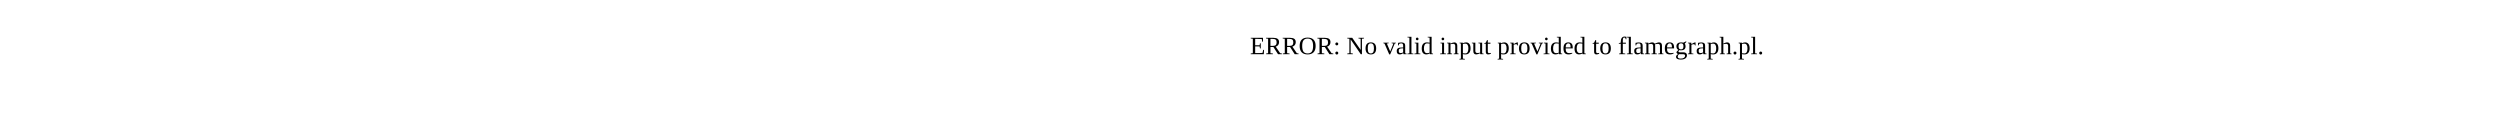
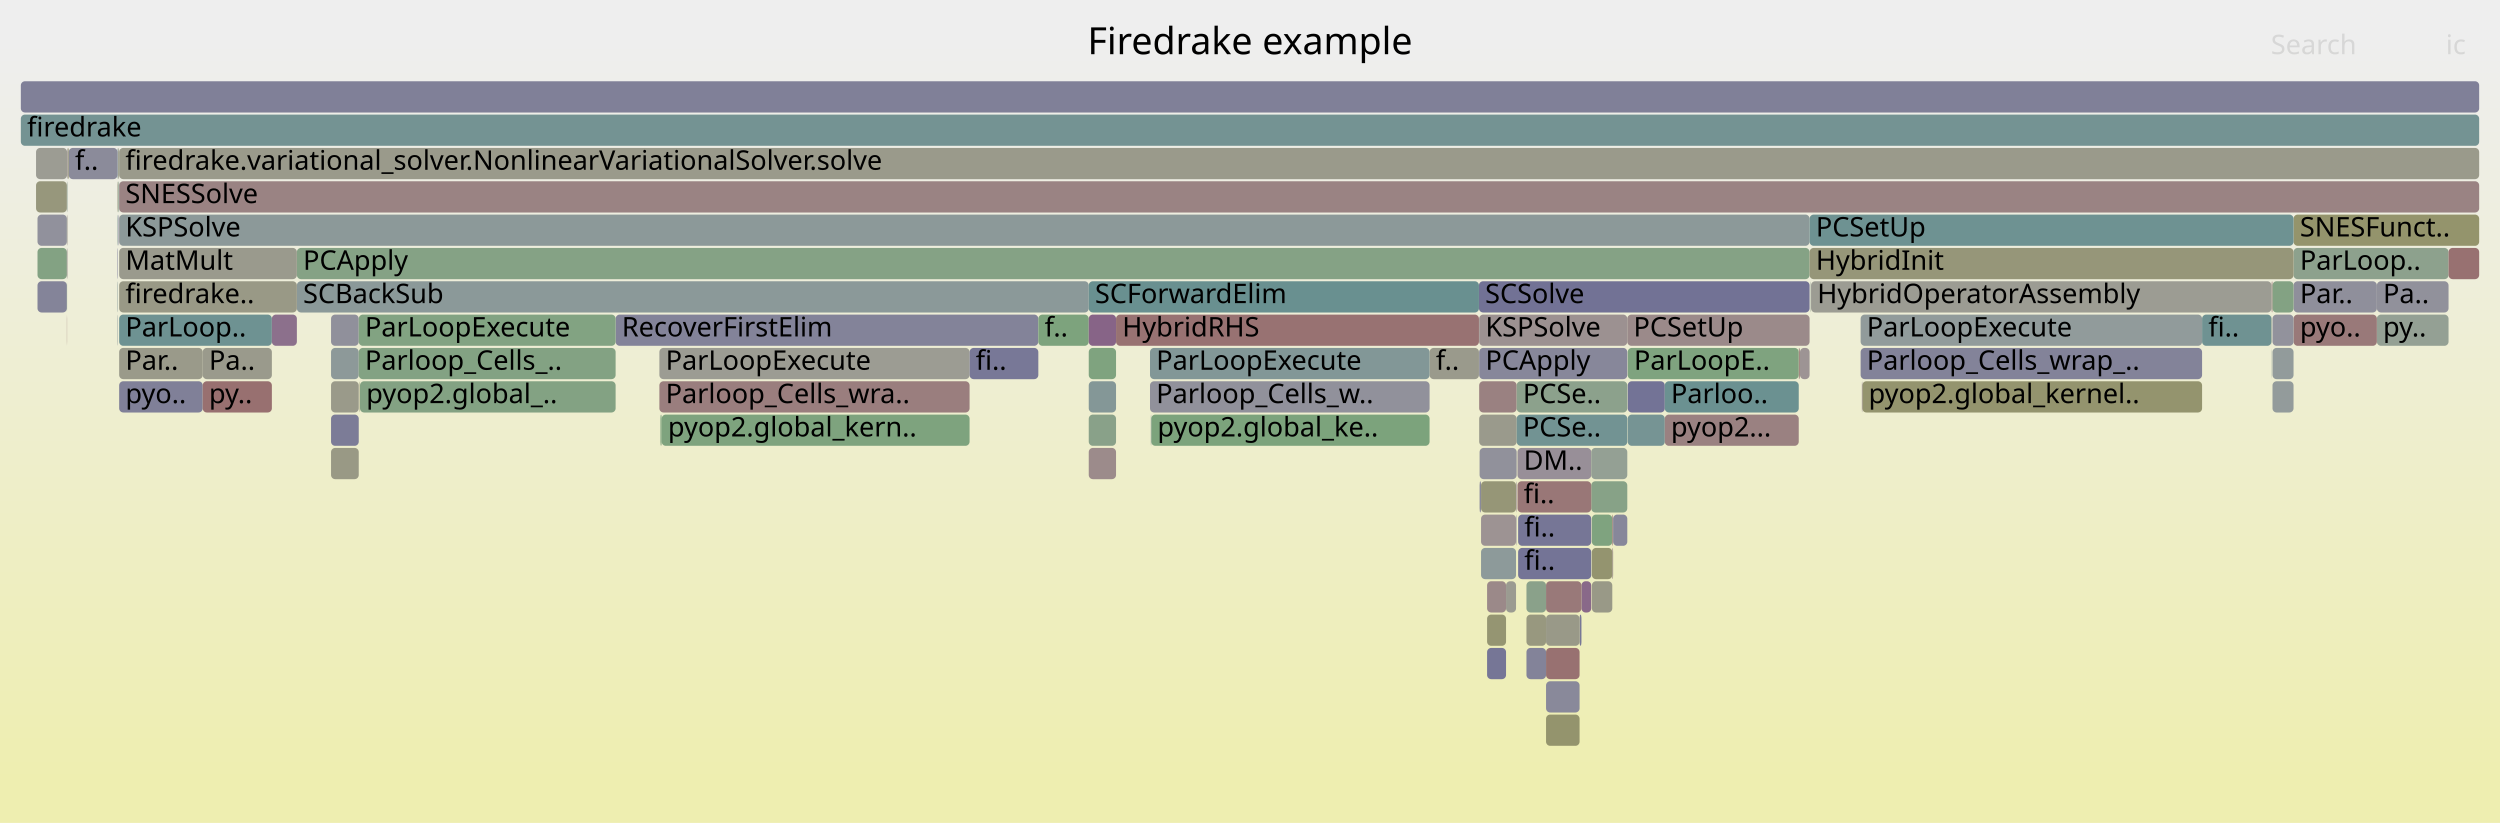
- <svg xmlns="http://www.w3.org/2000/svg" version="1.1" width="1200" height="65" viewBox="0 0 1200 65">
-   <text x="600.00" y="26">ERROR: No valid input provided to flamegraph.pl.</text>
+ <svg xmlns="http://www.w3.org/2000/svg" version="1.1" width="1200" height="395" viewBox="0 0 1200 395">
+   <defs>
+     <linearGradient id="background" y1="0" y2="1" x1="0" x2="0">
+       <stop stop-color="#eeeeee" offset="5%" />
+       <stop stop-color="#eeeeb0" offset="95%" />
+     </linearGradient>
+   </defs>
+   <style type="text/css">
+ 	text { font-family:Verdana; font-size:13px; fill:rgb(0,0,0); }
+ 	#search, #ignorecase { opacity:0.1; cursor:pointer; }
+ 	#search:hover, #search.show, #ignorecase:hover, #ignorecase.show { opacity:1; }
+ 	#subtitle { text-anchor:middle; font-color:rgb(160,160,160); }
+ 	#title { text-anchor:middle; font-size:18px}
+ 	#unzoom { cursor:pointer; }
+ 	#frames &gt; *:hover { stroke:black; stroke-width:0.5; cursor:pointer; }
+ 	.hide { display:none; }
+ 	.parent { opacity:0.5; }
+ </style>
+   <rect x="0.0" y="0" width="1200.0" height="395.0" fill="url(#background)" />
+   <text id="title" x="600.00" y="26">Firedrake example</text>
+   <text id="details" x="10.00" y="377"> </text>
+   <text id="unzoom" x="10.00" y="26" class="hide">Reset Zoom</text>
+   <text id="search" x="1090.00" y="26">Search</text>
+   <text id="ignorecase" x="1174.00" y="26">ic</text>
+   <text id="matched" x="1090.00" y="377"> </text>
+   <g id="frames">
+     <g>
+       <rect x="1090.8" y="167" width="10.1" height="15.0" fill="rgb(145.609,154.788,154.788)" rx="2" ry="2" />
+       <text x="1093.80" y="177.5" />
+     </g>
+     <g>
+       <rect x="1140.9" y="151" width="34.4" height="15.0" fill="rgb(147.735,159.671,147.735)" rx="2" ry="2" />
+       <text x="1143.85" y="161.5">py..</text>
+     </g>
+     <g>
+       <rect x="56.4" y="135" width="0.2" height="15.0" fill="rgb(133.879,151.746,151.746)" rx="2" ry="2" />
+       <text x="59.38" y="145.5" />
+     </g>
+     <g>
+       <rect x="710.0" y="199" width="18.0" height="15.0" fill="rgb(154.198,154.198,139.577)" rx="2" ry="2" />
+       <text x="713.01" y="209.5" />
+     </g>
+     <g>
+       <rect x="56.6" y="71" width="0.1" height="15.0" fill="rgb(153.989,127.249,127.249)" rx="2" ry="2" />
+       <text x="59.62" y="81.5" />
+     </g>
+     <g>
+       <rect x="722.9" y="279" width="4.8" height="15.0" fill="rgb(155.302,155.302,144.925)" rx="2" ry="2" />
+       <text x="725.91" y="289.5" />
+     </g>
+     <g>
+       <rect x="742.1" y="311" width="16.1" height="15.0" fill="rgb(152.193,113.48,113.48)" rx="2" ry="2" />
+       <text x="745.15" y="321.5" />
+     </g>
+     <g>
+       <rect x="57.2" y="71" width="1132.8" height="15.0" fill="rgb(154.143,154.143,139.309)" rx="2" ry="2" />
+       <text x="60.19" y="81.5">firedrake.variational_solver.NonlinearVariationalSolver.solve</text>
+     </g>
+     <g>
+       <rect x="295.5" y="151" width="202.9" height="15.0" fill="rgb(131.136,131.136,152.8)" rx="2" ry="2" />
+       <text x="298.47" y="161.5">RecoverFirstElim</text>
+     </g>
+     <g>
+       <rect x="764.1" y="247" width="9.8" height="15.0" fill="rgb(127.162,163.02,127.162)" rx="2" ry="2" />
+       <text x="767.07" y="257.5" />
+     </g>
+     <g>
+       <rect x="56.9" y="103" width="0.2" height="15.0" fill="rgb(111.732,111.732,149.045)" rx="2" ry="2" />
+       <text x="59.92" y="113.5" />
+     </g>
+     <g>
+       <rect x="781.1" y="151" width="87.5" height="15.0" fill="rgb(155.412,138.157,138.157)" rx="2" ry="2" />
+       <text x="784.08" y="161.5">PCSetUp</text>
+     </g>
+     <g>
+       <rect x="893.9" y="183" width="163.1" height="15.0" fill="rgb(148.19,148.19,110.459)" rx="2" ry="2" />
+       <text x="896.91" y="193.5">pyop2.global_kernel..</text>
+     </g>
+     <g>
+       <rect x="32.6" y="71" width="0.4" height="15.0" fill="rgb(148.33,148.33,111.136)" rx="2" ry="2" />
+       <text x="35.64" y="81.5" />
+     </g>
+     <g>
+       <rect x="1100.9" y="119" width="74.4" height="15.0" fill="rgb(141.015,160.765,141.015)" rx="2" ry="2" />
+       <text x="1103.95" y="129.5">ParLoop..</text>
+     </g>
+     <g>
+       <rect x="1057.0" y="151" width="33.3" height="15.0" fill="rgb(110.937,145.798,145.798)" rx="2" ry="2" />
+       <text x="1060.00" y="161.5">fi..</text>
+     </g>
+     <g>
+       <rect x="57.2" y="103" width="811.4" height="15.0" fill="rgb(140.226,153.392,153.392)" rx="2" ry="2" />
+       <text x="60.19" y="113.5">KSPSolve</text>
+     </g>
+     <g>
+       <rect x="781.3" y="167" width="82.1" height="15.0" fill="rgb(127.021,163.043,127.021)" rx="2" ry="2" />
+       <text x="784.30" y="177.5">ParLoopE..</text>
+     </g>
+     <g>
+       <rect x="32.2" y="103" width="0.2" height="15.0" fill="rgb(155.605,139.64,139.64)" rx="2" ry="2" />
+       <text x="35.20" y="113.5" />
+     </g>
+     <g>
+       <rect x="728.4" y="215" width="35.4" height="15.0" fill="rgb(152.124,142.944,152.124)" rx="2" ry="2" />
+       <text x="731.36" y="225.5">DM..</text>
+     </g>
+     <g>
+       <rect x="56.7" y="71" width="0.4" height="15.0" fill="rgb(153.182,153.182,134.654)" rx="2" ry="2" />
+       <text x="59.75" y="81.5" />
+     </g>
+     <g>
+       <rect x="1090.3" y="135" width="0.1" height="15.0" fill="rgb(135.169,135.169,153.581)" rx="2" ry="2" />
+       <text x="1093.30" y="145.5" />
+     </g>
+     <g>
+       <rect x="57.2" y="183" width="40.1" height="15.0" fill="rgb(127.538,127.538,152.104)" rx="2" ry="2" />
+       <text x="60.19" y="193.5">pyo..</text>
+     </g>
+     <g>
+       <rect x="56.4" y="151" width="0.2" height="15.0" fill="rgb(142.609,154.01,154.01)" rx="2" ry="2" />
+       <text x="59.38" y="161.5" />
+     </g>
+     <g>
+       <rect x="158.9" y="151" width="13.3" height="15.0" fill="rgb(143.591,143.591,155.211)" rx="2" ry="2" />
+       <text x="161.86" y="161.5" />
+     </g>
+     <g>
+       <rect x="713.8" y="311" width="9.1" height="15.0" fill="rgb(117.747,117.747,150.209)" rx="2" ry="2" />
+       <text x="716.76" y="321.5" />
+     </g>
+     <g>
+       <rect x="1175.3" y="119" width="14.7" height="15.0" fill="rgb(152.173,113.328,113.328)" rx="2" ry="2" />
+       <text x="1178.27" y="129.5" />
+     </g>
+     <g>
+       <rect x="142.5" y="119" width="726.1" height="15.0" fill="rgb(133.46,161.995,133.46)" rx="2" ry="2" />
+       <text x="145.48" y="129.5">PCApply</text>
+     </g>
+     <g>
+       <rect x="32.1" y="151" width="0.1" height="15.0" fill="rgb(153.192,121.136,121.136)" rx="2" ry="2" />
+       <text x="35.06" y="161.5" />
+     </g>
+     <g>
+       <rect x="713.8" y="279" width="9.1" height="15.0" fill="rgb(155.24,136.843,136.843)" rx="2" ry="2" />
+       <text x="716.76" y="289.5" />
+     </g>
+     <g>
+       <rect x="32.4" y="71" width="0.2" height="15.0" fill="rgb(153.747,153.747,137.391)" rx="2" ry="2" />
+       <text x="35.40" y="81.5" />
+     </g>
+     <g>
+       <rect x="32.2" y="119" width="0.2" height="15.0" fill="rgb(154.199,154.199,139.58)" rx="2" ry="2" />
+       <text x="35.20" y="129.5" />
+     </g>
+     <g>
+       <rect x="1100.9" y="103" width="89.1" height="15.0" fill="rgb(147.642,147.642,107.802)" rx="2" ry="2" />
+       <text x="1103.95" y="113.5">SNESFunct..</text>
+     </g>
+     <g>
+       <rect x="522.6" y="167" width="13.1" height="15.0" fill="rgb(127.059,163.037,127.059)" rx="2" ry="2" />
+       <text x="525.58" y="177.5" />
+     </g>
+     <g>
+       <rect x="56.4" y="71" width="0.2" height="15.0" fill="rgb(112.88,146.302,146.302)" rx="2" ry="2" />
+       <text x="59.38" y="81.5" />
+     </g>
+     <g>
+       <rect x="710.2" y="215" width="17.8" height="15.0" fill="rgb(145.041,145.041,155.492)" rx="2" ry="2" />
+       <text x="713.22" y="225.5" />
+     </g>
+     <g>
+       <rect x="781.3" y="199" width="17.8" height="15.0" fill="rgb(117.942,147.615,147.615)" rx="2" ry="2" />
+       <text x="784.30" y="209.5" />
+     </g>
+     <g>
+       <rect x="710.0" y="183" width="18.0" height="15.0" fill="rgb(154.264,129.359,129.359)" rx="2" ry="2" />
+       <text x="713.01" y="193.5" />
+     </g>
+     <g>
+       <rect x="1100.9" y="151" width="40.0" height="15.0" fill="rgb(153.185,121.081,121.081)" rx="2" ry="2" />
+       <text x="1103.95" y="161.5">pyo..</text>
+     </g>
+     <g>
+       <rect x="781.3" y="183" width="17.8" height="15.0" fill="rgb(115.175,115.175,149.711)" rx="2" ry="2" />
+       <text x="784.30" y="193.5" />
+     </g>
+     <g>
+       <rect x="728.0" y="183" width="53.1" height="15.0" fill="rgb(140.293,160.882,140.293)" rx="2" ry="2" />
+       <text x="730.98" y="193.5">PCSe..</text>
+     </g>
+     <g>
+       <rect x="869.1" y="135" width="0.2" height="15.0" fill="rgb(147.447,159.718,147.447)" rx="2" ry="2" />
+       <text x="872.11" y="145.5" />
+     </g>
+     <g>
+       <rect x="1090.4" y="135" width="0.4" height="15.0" fill="rgb(152.521,115.993,115.993)" rx="2" ry="2" />
+       <text x="1093.44" y="145.5" />
+     </g>
+     <g>
+       <rect x="316.5" y="167" width="148.9" height="15.0" fill="rgb(155.771,155.771,147.197)" rx="2" ry="2" />
+       <text x="319.51" y="177.5">ParLoopExecute</text>
+     </g>
+     <g>
+       <rect x="713.8" y="295" width="9.1" height="15.0" fill="rgb(148.852,148.852,113.667)" rx="2" ry="2" />
+       <text x="716.76" y="305.5" />
+     </g>
+     <g>
+       <rect x="1100.9" y="135" width="40.0" height="15.0" fill="rgb(143.495,143.495,155.193)" rx="2" ry="2" />
+       <text x="1103.95" y="145.5">Par..</text>
+     </g>
+     <g>
+       <rect x="710.9" y="263" width="16.8" height="15.0" fill="rgb(141.147,153.631,153.631)" rx="2" ry="2" />
+       <text x="713.93" y="273.5" />
+     </g>
+     <g>
+       <rect x="57.1" y="71" width="0.1" height="15.0" fill="rgb(139.37,161.033,139.37)" rx="2" ry="2" />
+       <text x="60.07" y="81.5" />
+     </g>
+     <g>
+       <rect x="56.4" y="87" width="0.2" height="15.0" fill="rgb(150.459,150.459,121.456)" rx="2" ry="2" />
+       <text x="59.38" y="97.5" />
+     </g>
+     <g>
+       <rect x="158.9" y="215" width="13.3" height="15.0" fill="rgb(152.923,152.923,133.398)" rx="2" ry="2" />
+       <text x="161.86" y="225.5" />
+     </g>
+     <g>
+       <rect x="863.6" y="167" width="0.4" height="15.0" fill="rgb(152.101,112.774,112.774)" rx="2" ry="2" />
+       <text x="866.56" y="177.5" />
+     </g>
+     <g>
+       <rect x="57.2" y="151" width="73.3" height="15.0" fill="rgb(110.1,145.581,145.581)" rx="2" ry="2" />
+       <text x="60.19" y="161.5">ParLoop..</text>
+     </g>
+     <g>
+       <rect x="10.0" y="55" width="1180.0" height="15.0" fill="rgb(116.049,147.124,147.124)" rx="2" ry="2" />
+       <text x="13.00" y="65.5">firedrake</text>
+     </g>
+     <g>
+       <rect x="18.0" y="103" width="14.1" height="15.0" fill="rgb(145.405,145.405,155.562)" rx="2" ry="2" />
+       <text x="20.97" y="113.5" />
+     </g>
+     <g>
+       <rect x="686.2" y="167" width="23.7" height="15.0" fill="rgb(154.296,154.296,140.05)" rx="2" ry="2" />
+       <text x="689.22" y="177.5">f..</text>
+     </g>
+     <g>
+       <rect x="552.0" y="167" width="134.2" height="15.0" fill="rgb(130.241,150.803,150.803)" rx="2" ry="2" />
+       <text x="554.99" y="177.5">ParLoopExecute</text>
+     </g>
+     <g>
+       <rect x="10.0" y="39" width="1180.0" height="15.0" fill="rgb(127.631,127.631,152.122)" rx="2" ry="2" />
+       <text x="13.00" y="49.5" />
+     </g>
+     <g>
+       <rect x="893.7" y="183" width="0.2" height="15.0" fill="rgb(146.028,127.323,146.028)" rx="2" ry="2" />
+       <text x="896.74" y="193.5" />
+     </g>
+     <g>
+       <rect x="33.0" y="71" width="23.4" height="15.0" fill="rgb(139.378,139.378,154.396)" rx="2" ry="2" />
+       <text x="36.00" y="81.5">f..</text>
+     </g>
+     <g>
+       <rect x="759.1" y="279" width="4.7" height="15.0" fill="rgb(137.377,105.153,137.377)" rx="2" ry="2" />
+       <text x="762.13" y="289.5" />
+     </g>
+     <g>
+       <rect x="18.0" y="135" width="14.1" height="15.0" fill="rgb(131.691,131.691,152.908)" rx="2" ry="2" />
+       <text x="20.97" y="145.5" />
+     </g>
+     <g>
+       <rect x="728.0" y="199" width="53.1" height="15.0" fill="rgb(114.24,146.655,146.655)" rx="2" ry="2" />
+       <text x="730.98" y="209.5">PCSe..</text>
+     </g>
+     <g>
+       <rect x="742.1" y="343" width="16.1" height="15.0" fill="rgb(147.982,147.982,109.452)" rx="2" ry="2" />
+       <text x="745.15" y="353.5" />
+     </g>
+     <g>
+       <rect x="728.7" y="247" width="35.1" height="15.0" fill="rgb(118.008,118.008,150.26)" rx="2" ry="2" />
+       <text x="731.66" y="257.5">fi..</text>
+     </g>
+     <g>
+       <rect x="158.9" y="199" width="13.3" height="15.0" fill="rgb(124.309,124.309,151.479)" rx="2" ry="2" />
+       <text x="161.86" y="209.5" />
+     </g>
+     <g>
+       <rect x="57.1" y="103" width="0.1" height="15.0" fill="rgb(155.799,141.125,141.125)" rx="2" ry="2" />
+       <text x="60.07" y="113.5" />
+     </g>
+     <g>
+       <rect x="465.4" y="167" width="33.0" height="15.0" fill="rgb(120.316,120.316,150.706)" rx="2" ry="2" />
+       <text x="468.36" y="177.5">fi..</text>
+     </g>
+     <g>
+       <rect x="773.9" y="247" width="0.4" height="15.0" fill="rgb(153.224,121.384,121.384)" rx="2" ry="2" />
+       <text x="776.86" y="257.5" />
+     </g>
+     <g>
+       <rect x="552.6" y="199" width="133.6" height="15.0" fill="rgb(124.36,163.476,124.36)" rx="2" ry="2" />
+       <text x="555.56" y="209.5">pyop2.global_ke..</text>
+     </g>
+     <g>
+       <rect x="1090.8" y="135" width="10.1" height="15.0" fill="rgb(130.636,162.455,130.636)" rx="2" ry="2" />
+       <text x="1093.80" y="145.5" />
+     </g>
+     <g>
+       <rect x="1090.8" y="151" width="10.1" height="15.0" fill="rgb(145.834,145.834,155.645)" rx="2" ry="2" />
+       <text x="1093.80" y="161.5" />
+     </g>
+     <g>
+       <rect x="774.3" y="247" width="6.8" height="15.0" fill="rgb(135.496,135.496,153.644)" rx="2" ry="2" />
+       <text x="777.27" y="257.5" />
+     </g>
+     <g>
+       <rect x="32.1" y="135" width="0.1" height="15.0" fill="rgb(127.76,162.923,127.76)" rx="2" ry="2" />
+       <text x="35.06" y="145.5" />
+     </g>
+     <g>
+       <rect x="710.9" y="247" width="16.8" height="15.0" fill="rgb(156.609,147.335,147.335)" rx="2" ry="2" />
+       <text x="713.93" y="257.5" />
+     </g>
+     <g>
+       <rect x="893.1" y="151" width="163.9" height="15.0" fill="rgb(145.414,154.737,154.737)" rx="2" ry="2" />
+       <text x="896.06" y="161.5">ParLoopExecute</text>
+     </g>
+     <g>
+       <rect x="498.4" y="151" width="24.2" height="15.0" fill="rgb(125.196,163.34,125.196)" rx="2" ry="2" />
+       <text x="501.41" y="161.5">f..</text>
+     </g>
+     <g>
+       <rect x="17.3" y="71" width="14.9" height="15.0" fill="rgb(155.63,155.63,146.516)" rx="2" ry="2" />
+       <text x="20.33" y="81.5" />
+     </g>
+     <g>
+       <rect x="522.6" y="151" width="13.1" height="15.0" fill="rgb(135.412,100.119,135.412)" rx="2" ry="2" />
+       <text x="525.58" y="161.5" />
+     </g>
+     <g>
+       <rect x="1090.3" y="167" width="0.1" height="15.0" fill="rgb(131.875,151.227,151.227)" rx="2" ry="2" />
+       <text x="1093.30" y="177.5" />
+     </g>
+     <g>
+       <rect x="18.0" y="119" width="14.1" height="15.0" fill="rgb(131.373,162.335,131.373)" rx="2" ry="2" />
+       <text x="20.97" y="129.5" />
+     </g>
+     <g>
+       <rect x="727.8" y="247" width="0.2" height="15.0" fill="rgb(136.478,136.478,153.834)" rx="2" ry="2" />
+       <text x="730.82" y="257.5" />
+     </g>
+     <g>
+       <rect x="97.3" y="183" width="33.2" height="15.0" fill="rgb(152.046,112.355,112.355)" rx="2" ry="2" />
+       <text x="100.30" y="193.5">py..</text>
+     </g>
+     <g>
+       <rect x="32.1" y="119" width="0.1" height="15.0" fill="rgb(139.345,110.198,139.345)" rx="2" ry="2" />
+       <text x="35.06" y="129.5" />
+     </g>
+     <g>
+       <rect x="522.6" y="215" width="13.1" height="15.0" fill="rgb(155.5,138.834,138.834)" rx="2" ry="2" />
+       <text x="525.58" y="225.5" />
+     </g>
+     <g>
+       <rect x="742.1" y="279" width="17.0" height="15.0" fill="rgb(153.11,120.508,120.508)" rx="2" ry="2" />
+       <text x="745.15" y="289.5" />
+     </g>
+     <g>
+       <rect x="316.5" y="183" width="148.9" height="15.0" fill="rgb(153.834,126.064,126.064)" rx="2" ry="2" />
+       <text x="319.51" y="193.5">Parloop_Cells_wra..</text>
+     </g>
+     <g>
+       <rect x="728.7" y="263" width="35.1" height="15.0" fill="rgb(115.885,115.885,149.849)" rx="2" ry="2" />
+       <text x="731.66" y="273.5">fi..</text>
+     </g>
+     <g>
+       <rect x="57.2" y="167" width="40.1" height="15.0" fill="rgb(153.949,153.949,138.367)" rx="2" ry="2" />
+       <text x="60.19" y="177.5">Par..</text>
+     </g>
+     <g>
+       <rect x="97.3" y="167" width="33.2" height="15.0" fill="rgb(154.289,154.289,140.014)" rx="2" ry="2" />
+       <text x="100.30" y="177.5">Pa..</text>
+     </g>
+     <g>
+       <rect x="17.3" y="87" width="14.8" height="15.0" fill="rgb(150.924,150.924,123.709)" rx="2" ry="2" />
+       <text x="20.33" y="97.5" />
+     </g>
+     <g>
+       <rect x="158.9" y="167" width="13.3" height="15.0" fill="rgb(140.539,153.473,153.473)" rx="2" ry="2" />
+       <text x="161.86" y="177.5" />
+     </g>
+     <g>
+       <rect x="57.1" y="87" width="0.1" height="15.0" fill="rgb(106.335,144.605,144.605)" rx="2" ry="2" />
+       <text x="60.07" y="97.5" />
+     </g>
+     <g>
+       <rect x="32.1" y="103" width="0.1" height="15.0" fill="rgb(137.33,161.365,137.33)" rx="2" ry="2" />
+       <text x="35.06" y="113.5" />
+     </g>
+     <g>
+       <rect x="1140.9" y="135" width="34.4" height="15.0" fill="rgb(144.783,144.783,155.442)" rx="2" ry="2" />
+       <text x="1143.85" y="145.5">Pa..</text>
+     </g>
+     <g>
+       <rect x="868.6" y="119" width="232.3" height="15.0" fill="rgb(150.342,150.342,120.887)" rx="2" ry="2" />
+       <text x="871.62" y="129.5">HybridInit</text>
+     </g>
+     <g>
+       <rect x="773.9" y="263" width="0.4" height="15.0" fill="rgb(155.244,136.868,136.868)" rx="2" ry="2" />
+       <text x="776.86" y="273.5" />
+     </g>
+     <g>
+       <rect x="552.0" y="183" width="134.2" height="15.0" fill="rgb(144.99,144.99,155.482)" rx="2" ry="2" />
+       <text x="554.99" y="193.5">Parloop_Cells_w..</text>
+     </g>
+     <g>
+       <rect x="317.0" y="199" width="0.6" height="15.0" fill="rgb(125.375,163.311,125.375)" rx="2" ry="2" />
+       <text x="320.00" y="209.5" />
+     </g>
+     <g>
+       <rect x="742.1" y="327" width="16.1" height="15.0" fill="rgb(137.049,137.049,153.945)" rx="2" ry="2" />
+       <text x="745.15" y="337.5" />
+     </g>
+     <g>
+       <rect x="764.1" y="279" width="9.8" height="15.0" fill="rgb(153.22,153.22,134.834)" rx="2" ry="2" />
+       <text x="767.07" y="289.5" />
+     </g>
+     <g>
+       <rect x="864.0" y="167" width="4.6" height="15.0" fill="rgb(156.633,147.521,147.521)" rx="2" ry="2" />
+       <text x="866.95" y="177.5" />
+     </g>
+     <g>
+       <rect x="317.6" y="199" width="147.8" height="15.0" fill="rgb(125.936,163.22,125.936)" rx="2" ry="2" />
+       <text x="320.60" y="209.5">pyop2.global_kern..</text>
+     </g>
+     <g>
+       <rect x="863.4" y="167" width="0.2" height="15.0" fill="rgb(152.62,152.62,131.927)" rx="2" ry="2" />
+       <text x="866.44" y="177.5" />
+     </g>
+     <g>
+       <rect x="32.2" y="87" width="0.2" height="15.0" fill="rgb(144.178,160.25,144.178)" rx="2" ry="2" />
+       <text x="35.20" y="97.5" />
+     </g>
+     <g>
+       <rect x="522.6" y="183" width="13.1" height="15.0" fill="rgb(132.35,151.35,151.35)" rx="2" ry="2" />
+       <text x="525.58" y="193.5" />
+     </g>
+     <g>
+       <rect x="764.1" y="263" width="9.8" height="15.0" fill="rgb(148.313,148.313,111.055)" rx="2" ry="2" />
+       <text x="767.07" y="273.5" />
+     </g>
+     <g>
+       <rect x="142.5" y="135" width="380.1" height="15.0" fill="rgb(139.379,153.172,153.172)" rx="2" ry="2" />
+       <text x="145.48" y="145.5">SCBackSub</text>
+     </g>
+     <g>
+       <rect x="172.2" y="151" width="123.3" height="15.0" fill="rgb(130.014,162.556,130.014)" rx="2" ry="2" />
+       <text x="175.17" y="161.5">ParLoopExecute</text>
+     </g>
+     <g>
+       <rect x="709.9" y="135" width="158.7" height="15.0" fill="rgb(113.55,113.55,149.397)" rx="2" ry="2" />
+       <text x="712.85" y="145.5">SCSolve</text>
+     </g>
+     <g>
+       <rect x="869.3" y="135" width="221.0" height="15.0" fill="rgb(155.646,155.646,146.594)" rx="2" ry="2" />
+       <text x="872.28" y="145.5">HybridOperatorAssembly</text>
+     </g>
+     <g>
+       <rect x="56.4" y="119" width="0.2" height="15.0" fill="rgb(120.113,120.113,150.667)" rx="2" ry="2" />
+       <text x="59.38" y="129.5" />
+     </g>
+     <g>
+       <rect x="158.9" y="183" width="13.3" height="15.0" fill="rgb(153.961,153.961,138.428)" rx="2" ry="2" />
+       <text x="161.86" y="193.5" />
+     </g>
+     <g>
+       <rect x="732.7" y="295" width="9.4" height="15.0" fill="rgb(151.502,151.502,126.508)" rx="2" ry="2" />
+       <text x="735.67" y="305.5" />
+     </g>
+     <g>
+       <rect x="130.5" y="151" width="12.0" height="15.0" fill="rgb(140.04,111.977,140.04)" rx="2" ry="2" />
+       <text x="133.47" y="161.5" />
+     </g>
+     <g>
+       <rect x="710.0" y="167" width="71.1" height="15.0" fill="rgb(135.141,135.141,153.576)" rx="2" ry="2" />
+       <text x="713.01" y="177.5">PCApply</text>
+     </g>
+     <g>
+       <rect x="1090.8" y="183" width="10.1" height="15.0" fill="rgb(146.977,155.142,155.142)" rx="2" ry="2" />
+       <text x="1093.80" y="193.5" />
+     </g>
+     <g>
+       <rect x="552.4" y="199" width="0.2" height="15.0" fill="rgb(129.784,150.685,150.685)" rx="2" ry="2" />
+       <text x="555.39" y="209.5" />
+     </g>
+     <g>
+       <rect x="1090.3" y="151" width="0.1" height="15.0" fill="rgb(150.096,150.096,119.698)" rx="2" ry="2" />
+       <text x="1093.30" y="161.5" />
+     </g>
+     <g>
+       <rect x="799.1" y="199" width="64.3" height="15.0" fill="rgb(154.207,128.919,128.919)" rx="2" ry="2" />
+       <text x="802.05" y="209.5">pyop2...</text>
+     </g>
+     <g>
+       <rect x="32.1" y="87" width="0.1" height="15.0" fill="rgb(135.885,152.267,152.267)" rx="2" ry="2" />
+       <text x="35.06" y="97.5" />
+     </g>
+     <g>
+       <rect x="799.1" y="183" width="64.3" height="15.0" fill="rgb(107.038,144.788,144.788)" rx="2" ry="2" />
+       <text x="802.05" y="193.5">Parloo..</text>
+     </g>
+     <g>
+       <rect x="763.8" y="231" width="17.3" height="15.0" fill="rgb(134.909,161.759,134.909)" rx="2" ry="2" />
+       <text x="766.80" y="241.5" />
+     </g>
+     <g>
+       <rect x="710.0" y="151" width="71.1" height="15.0" fill="rgb(156.251,144.588,144.588)" rx="2" ry="2" />
+       <text x="713.01" y="161.5">KSPSolve</text>
+     </g>
+     <g>
+       <rect x="758.2" y="295" width="0.9" height="15.0" fill="rgb(118.803,118.803,150.413)" rx="2" ry="2" />
+       <text x="761.23" y="305.5" />
+     </g>
+     <g>
+       <rect x="172.6" y="183" width="0.2" height="15.0" fill="rgb(148.839,148.839,113.605)" rx="2" ry="2" />
+       <text x="175.62" y="193.5" />
+     </g>
+     <g>
+       <rect x="710.9" y="231" width="16.8" height="15.0" fill="rgb(149.87,149.87,118.601)" rx="2" ry="2" />
+       <text x="713.93" y="241.5" />
+     </g>
+     <g>
+       <rect x="535.7" y="151" width="174.2" height="15.0" fill="rgb(152.268,114.052,114.052)" rx="2" ry="2" />
+       <text x="538.69" y="161.5">HybridRHS</text>
+     </g>
+     <g>
+       <rect x="57.2" y="135" width="85.3" height="15.0" fill="rgb(153.044,153.044,133.982)" rx="2" ry="2" />
+       <text x="60.19" y="145.5">firedrake..</text>
+     </g>
+     <g>
+       <rect x="522.6" y="199" width="13.1" height="15.0" fill="rgb(136.784,161.454,136.784)" rx="2" ry="2" />
+       <text x="525.58" y="209.5" />
+     </g>
+     <g>
+       <rect x="172.2" y="167" width="123.3" height="15.0" fill="rgb(130.558,162.467,130.558)" rx="2" ry="2" />
+       <text x="175.17" y="177.5">Parloop_Cells_..</text>
+     </g>
+     <g>
+       <rect x="868.6" y="103" width="232.3" height="15.0" fill="rgb(110.294,145.632,145.632)" rx="2" ry="2" />
+       <text x="871.62" y="113.5">PCSetUp</text>
+     </g>
+     <g>
+       <rect x="57.2" y="87" width="1132.8" height="15.0" fill="rgb(154.463,130.885,130.885)" rx="2" ry="2" />
+       <text x="60.19" y="97.5">SNESSolve</text>
+     </g>
+     <g>
+       <rect x="56.4" y="103" width="0.2" height="15.0" fill="rgb(123.374,149.023,149.023)" rx="2" ry="2" />
+       <text x="59.38" y="113.5" />
+     </g>
+     <g>
+       <rect x="893.1" y="167" width="163.9" height="15.0" fill="rgb(130.947,130.947,152.764)" rx="2" ry="2" />
+       <text x="896.06" y="177.5">Parloop_Cells_wrap_..</text>
+     </g>
+     <g>
+       <rect x="172.8" y="183" width="122.7" height="15.0" fill="rgb(130.729,162.44,130.729)" rx="2" ry="2" />
+       <text x="175.79" y="193.5">pyop2.global_..</text>
+     </g>
+     <g>
+       <rect x="57.2" y="119" width="85.3" height="15.0" fill="rgb(154.459,154.459,140.84)" rx="2" ry="2" />
+       <text x="60.19" y="129.5">MatMult</text>
+     </g>
+     <g>
+       <rect x="522.6" y="135" width="187.3" height="15.0" fill="rgb(104.548,144.142,144.142)" rx="2" ry="2" />
+       <text x="525.58" y="145.5">SCForwardElim</text>
+     </g>
+     <g>
+       <rect x="56.9" y="87" width="0.2" height="15.0" fill="rgb(137.195,161.387,137.195)" rx="2" ry="2" />
+       <text x="59.92" y="97.5" />
+     </g>
+     <g>
+       <rect x="727.7" y="231" width="0.1" height="15.0" fill="rgb(139.693,111.088,139.693)" rx="2" ry="2" />
+       <text x="730.70" y="241.5" />
+     </g>
+     <g>
+       <rect x="742.1" y="295" width="16.1" height="15.0" fill="rgb(153.423,153.423,135.82)" rx="2" ry="2" />
+       <text x="745.15" y="305.5" />
+     </g>
+     <g>
+       <rect x="32.2" y="71" width="0.2" height="15.0" fill="rgb(155.159,136.216,136.216)" rx="2" ry="2" />
+       <text x="35.20" y="81.5" />
+     </g>
+     <g>
+       <rect x="732.7" y="311" width="9.4" height="15.0" fill="rgb(131.328,131.328,152.838)" rx="2" ry="2" />
+       <text x="735.67" y="321.5" />
+     </g>
+     <g>
+       <rect x="732.7" y="279" width="9.4" height="15.0" fill="rgb(138.354,161.198,138.354)" rx="2" ry="2" />
+       <text x="735.67" y="289.5" />
+     </g>
+     <g>
+       <rect x="56.7" y="87" width="0.2" height="15.0" fill="rgb(144.017,160.276,144.017)" rx="2" ry="2" />
+       <text x="59.75" y="97.5" />
+     </g>
+     <g>
+       <rect x="763.8" y="215" width="17.3" height="15.0" fill="rgb(147.645,159.686,147.645)" rx="2" ry="2" />
+       <text x="766.80" y="225.5" />
+     </g>
+     <g>
+       <rect x="710.2" y="231" width="0.7" height="15.0" fill="rgb(138.354,138.354,154.198)" rx="2" ry="2" />
+       <text x="713.22" y="241.5" />
+     </g>
+     <g>
+       <rect x="727.8" y="231" width="0.2" height="15.0" fill="rgb(148.476,133.594,148.476)" rx="2" ry="2" />
+       <text x="730.82" y="241.5" />
+     </g>
+     <g>
+       <rect x="56.6" y="87" width="0.1" height="15.0" fill="rgb(149.711,159.349,149.711)" rx="2" ry="2" />
+       <text x="59.62" y="97.5" />
+     </g>
+     <g>
+       <rect x="728.4" y="231" width="35.4" height="15.0" fill="rgb(152.867,118.65,118.65)" rx="2" ry="2" />
+       <text x="731.36" y="241.5">fi..</text>
+     </g>
+   </g>
</svg>
